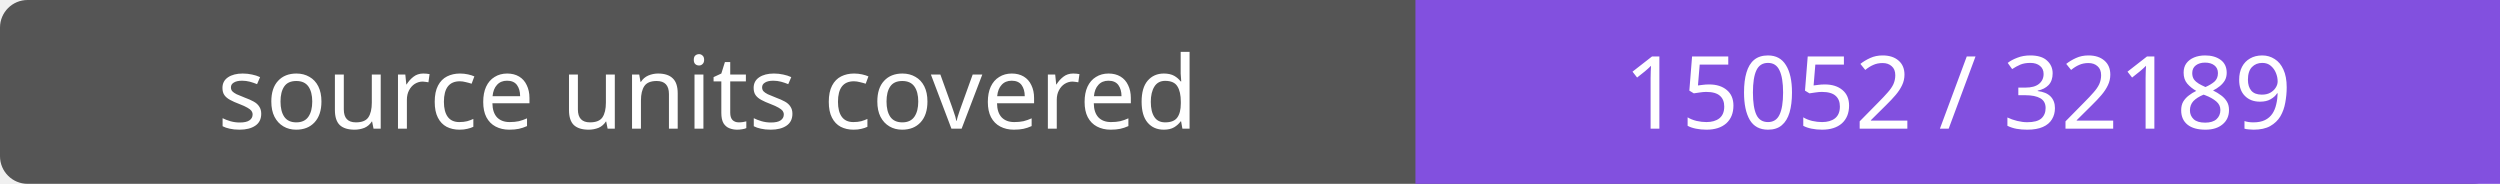
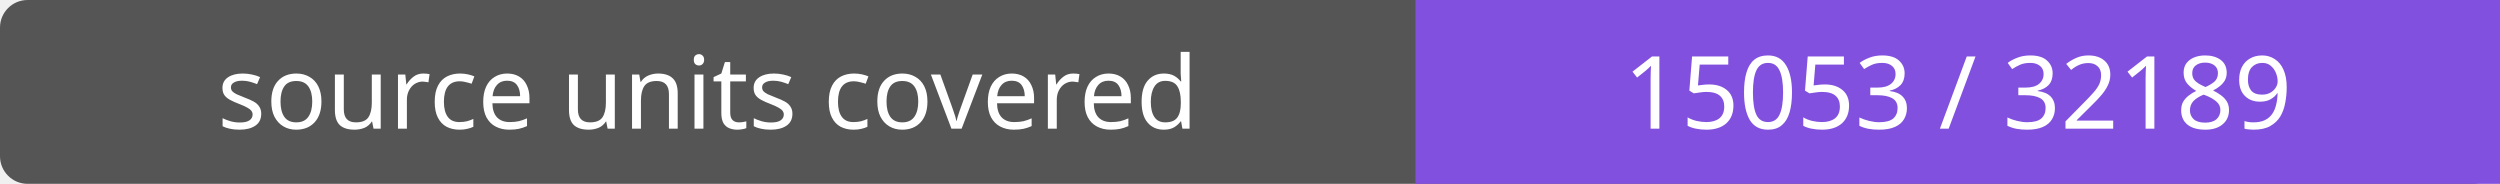
- <svg xmlns="http://www.w3.org/2000/svg" width="272" height="20" role="img" aria-label="source units covered: 15052 / 32189">
+ <svg xmlns="http://www.w3.org/2000/svg" width="272" height="20" role="img" aria-label="source units covered: 15053 / 32189">
  <rect width="272" height="20" rx="3" fill="#555" />
  <path fill="#8250df" d="M154 0h118v20H154z" />
  <g fill="#fff" text-anchor="middle" font-family="Verdana,sans-serif" font-size="11">
    <text x="77.0" y="14">source units covered</text>
-     <text x="213.0" y="14">15052 / 32189</text>
+     <text x="213.0" y="14">15053 / 32189</text>
  </g>
</svg>
